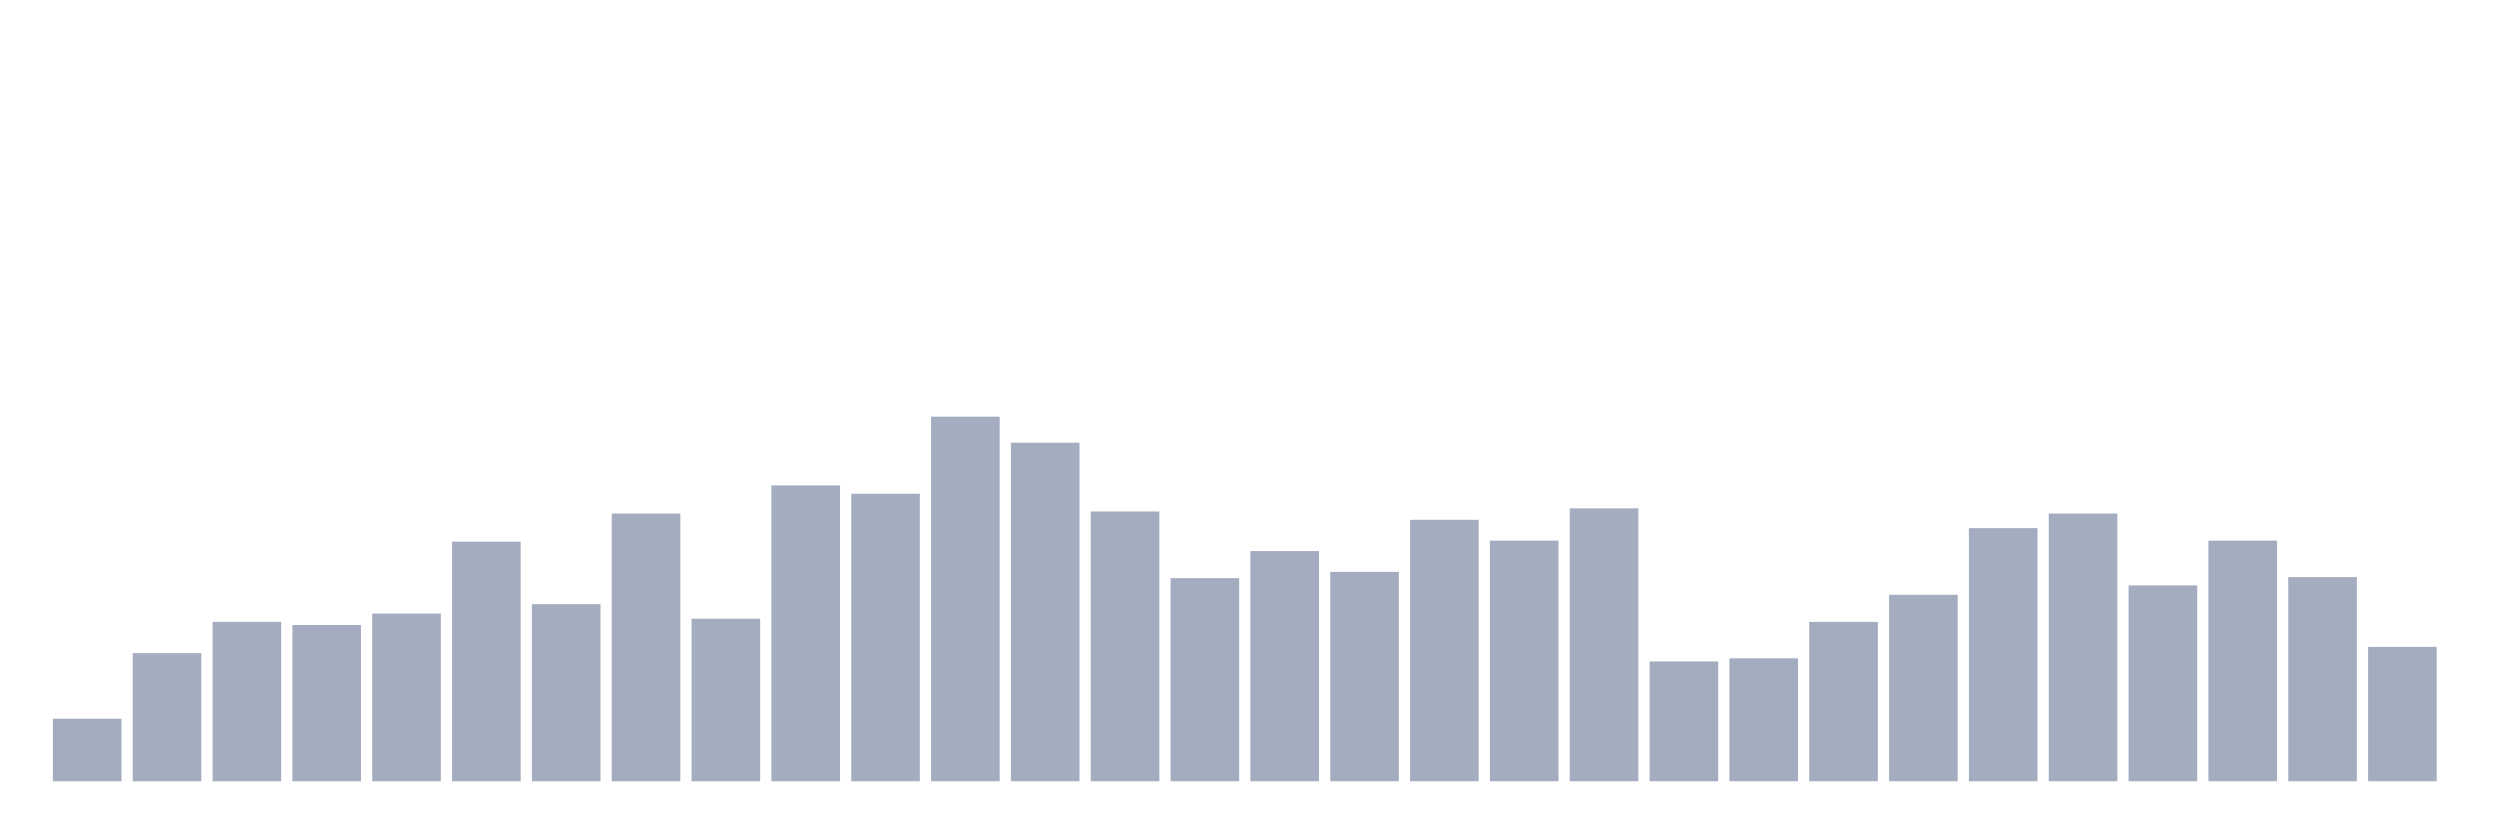
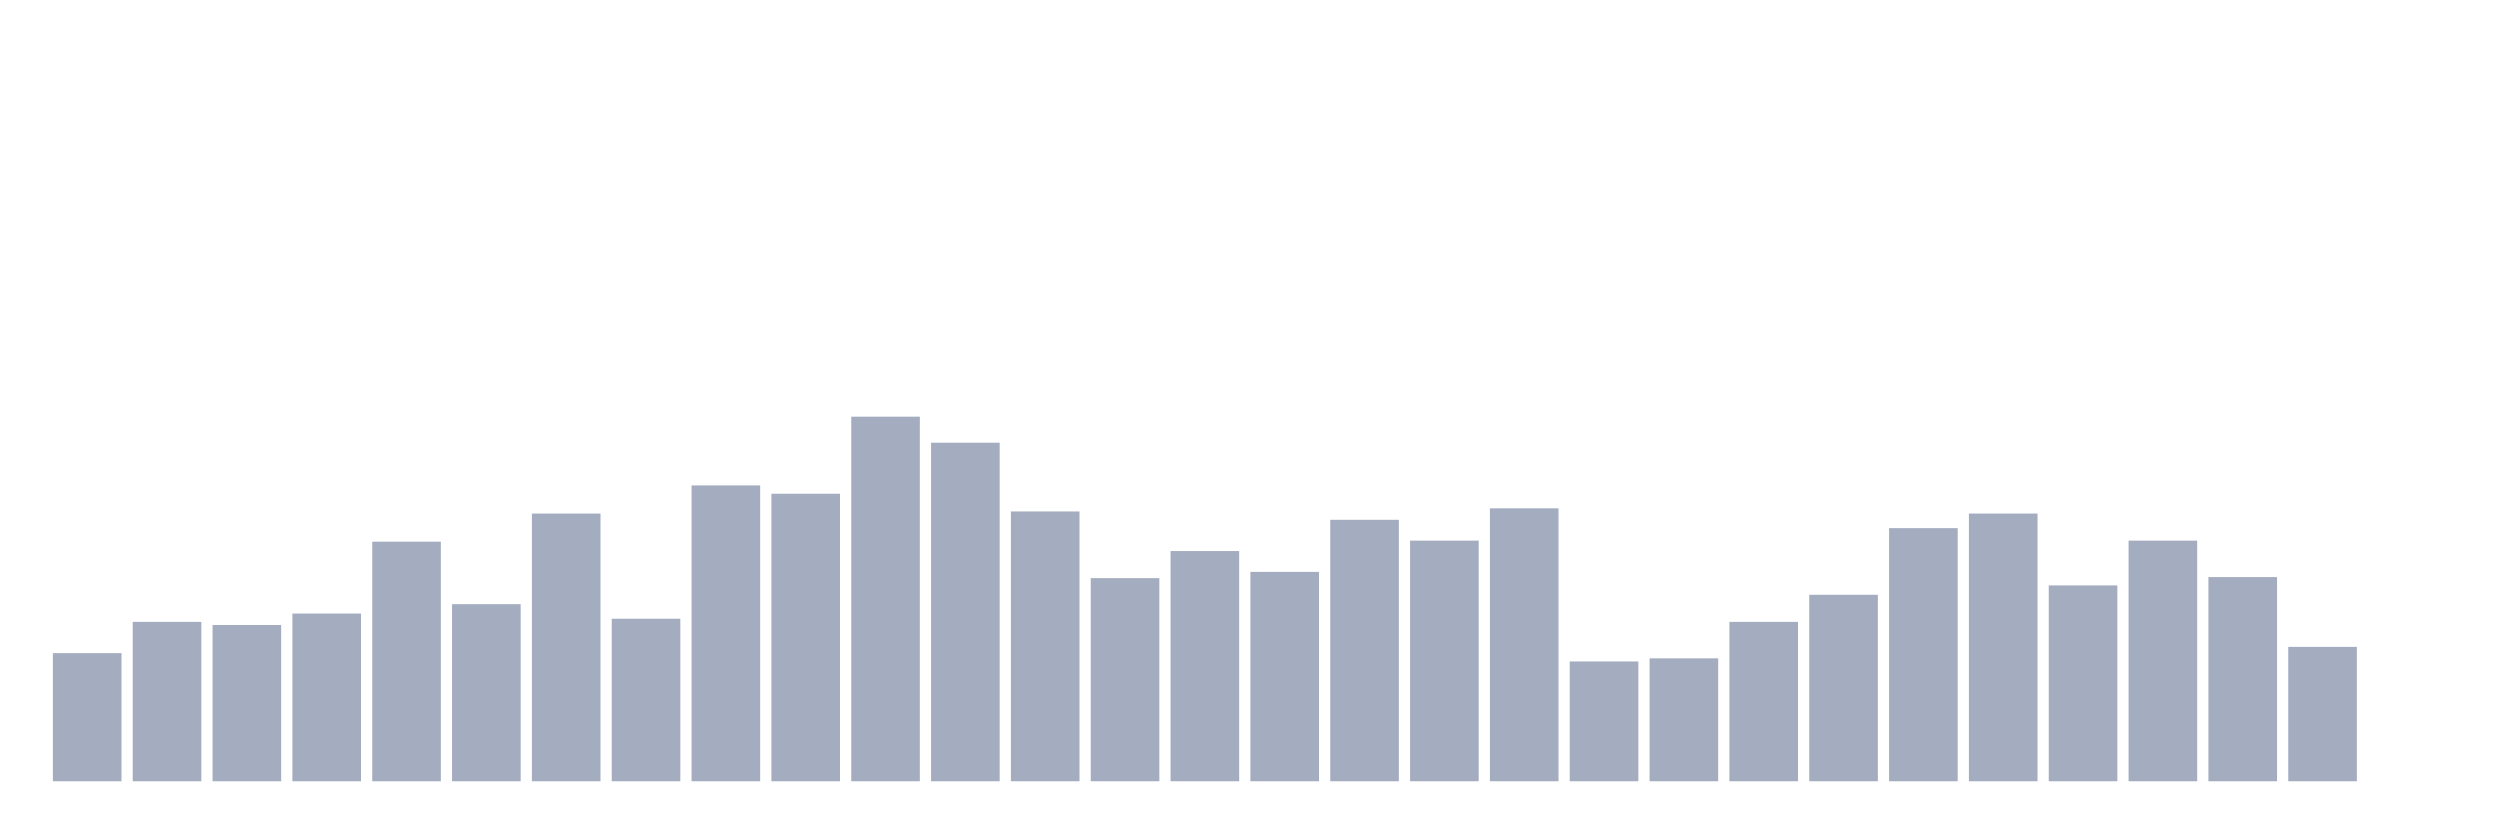
<svg xmlns="http://www.w3.org/2000/svg" viewBox="0 0 480 160">
  <g transform="translate(10,10)">
-     <rect class="bar" x="0.153" width="13.175" y="128" height="12" fill="rgb(164,173,192)" />
-     <rect class="bar" x="15.482" width="13.175" y="115.4" height="24.6" fill="rgb(164,173,192)" />
-     <rect class="bar" x="30.81" width="13.175" y="109.4" height="30.6" fill="rgb(164,173,192)" />
-     <rect class="bar" x="46.138" width="13.175" y="110" height="30" fill="rgb(164,173,192)" />
-     <rect class="bar" x="61.466" width="13.175" y="107.8" height="32.2" fill="rgb(164,173,192)" />
-     <rect class="bar" x="76.794" width="13.175" y="94" height="46" fill="rgb(164,173,192)" />
-     <rect class="bar" x="92.123" width="13.175" y="106" height="34" fill="rgb(164,173,192)" />
-     <rect class="bar" x="107.451" width="13.175" y="88.6" height="51.4" fill="rgb(164,173,192)" />
-     <rect class="bar" x="122.779" width="13.175" y="108.8" height="31.2" fill="rgb(164,173,192)" />
-     <rect class="bar" x="138.107" width="13.175" y="83.2" height="56.8" fill="rgb(164,173,192)" />
-     <rect class="bar" x="153.436" width="13.175" y="84.8" height="55.2" fill="rgb(164,173,192)" />
-     <rect class="bar" x="168.764" width="13.175" y="70" height="70" fill="rgb(164,173,192)" />
-     <rect class="bar" x="184.092" width="13.175" y="75" height="65" fill="rgb(164,173,192)" />
-     <rect class="bar" x="199.42" width="13.175" y="88.2" height="51.8" fill="rgb(164,173,192)" />
-     <rect class="bar" x="214.748" width="13.175" y="101" height="39" fill="rgb(164,173,192)" />
-     <rect class="bar" x="230.077" width="13.175" y="95.8" height="44.2" fill="rgb(164,173,192)" />
-     <rect class="bar" x="245.405" width="13.175" y="99.8" height="40.2" fill="rgb(164,173,192)" />
-     <rect class="bar" x="260.733" width="13.175" y="89.8" height="50.2" fill="rgb(164,173,192)" />
-     <rect class="bar" x="276.061" width="13.175" y="93.8" height="46.2" fill="rgb(164,173,192)" />
-     <rect class="bar" x="291.39" width="13.175" y="87.6" height="52.4" fill="rgb(164,173,192)" />
-     <rect class="bar" x="306.718" width="13.175" y="117" height="23" fill="rgb(164,173,192)" />
-     <rect class="bar" x="322.046" width="13.175" y="116.4" height="23.6" fill="rgb(164,173,192)" />
-     <rect class="bar" x="337.374" width="13.175" y="109.4" height="30.6" fill="rgb(164,173,192)" />
-     <rect class="bar" x="352.702" width="13.175" y="104.2" height="35.8" fill="rgb(164,173,192)" />
-     <rect class="bar" x="368.031" width="13.175" y="91.4" height="48.6" fill="rgb(164,173,192)" />
-     <rect class="bar" x="383.359" width="13.175" y="88.6" height="51.4" fill="rgb(164,173,192)" />
-     <rect class="bar" x="398.687" width="13.175" y="102.4" height="37.6" fill="rgb(164,173,192)" />
-     <rect class="bar" x="414.015" width="13.175" y="93.8" height="46.2" fill="rgb(164,173,192)" />
-     <rect class="bar" x="429.344" width="13.175" y="100.8" height="39.2" fill="rgb(164,173,192)" />
-     <rect class="bar" x="444.672" width="13.175" y="114.2" height="25.8" fill="rgb(164,173,192)" />
+     <rect class="bar" x="0.153" width="13.175" y="115.4" height="24.6" fill="rgb(164,173,192)" />
+     <rect class="bar" x="15.482" width="13.175" y="109.4" height="30.6" fill="rgb(164,173,192)" />
+     <rect class="bar" x="30.81" width="13.175" y="110" height="30" fill="rgb(164,173,192)" />
+     <rect class="bar" x="46.138" width="13.175" y="107.8" height="32.2" fill="rgb(164,173,192)" />
+     <rect class="bar" x="61.466" width="13.175" y="94" height="46" fill="rgb(164,173,192)" />
+     <rect class="bar" x="76.794" width="13.175" y="106" height="34" fill="rgb(164,173,192)" />
+     <rect class="bar" x="92.123" width="13.175" y="88.6" height="51.4" fill="rgb(164,173,192)" />
+     <rect class="bar" x="107.451" width="13.175" y="108.8" height="31.2" fill="rgb(164,173,192)" />
+     <rect class="bar" x="122.779" width="13.175" y="83.2" height="56.8" fill="rgb(164,173,192)" />
+     <rect class="bar" x="138.107" width="13.175" y="84.8" height="55.2" fill="rgb(164,173,192)" />
+     <rect class="bar" x="153.436" width="13.175" y="70" height="70" fill="rgb(164,173,192)" />
+     <rect class="bar" x="168.764" width="13.175" y="75" height="65" fill="rgb(164,173,192)" />
+     <rect class="bar" x="184.092" width="13.175" y="88.2" height="51.8" fill="rgb(164,173,192)" />
+     <rect class="bar" x="199.42" width="13.175" y="101" height="39" fill="rgb(164,173,192)" />
+     <rect class="bar" x="214.748" width="13.175" y="95.8" height="44.2" fill="rgb(164,173,192)" />
+     <rect class="bar" x="230.077" width="13.175" y="99.8" height="40.2" fill="rgb(164,173,192)" />
+     <rect class="bar" x="245.405" width="13.175" y="89.8" height="50.2" fill="rgb(164,173,192)" />
+     <rect class="bar" x="260.733" width="13.175" y="93.8" height="46.2" fill="rgb(164,173,192)" />
+     <rect class="bar" x="276.061" width="13.175" y="87.6" height="52.4" fill="rgb(164,173,192)" />
+     <rect class="bar" x="291.39" width="13.175" y="117" height="23" fill="rgb(164,173,192)" />
+     <rect class="bar" x="306.718" width="13.175" y="116.4" height="23.6" fill="rgb(164,173,192)" />
+     <rect class="bar" x="322.046" width="13.175" y="109.4" height="30.6" fill="rgb(164,173,192)" />
+     <rect class="bar" x="337.374" width="13.175" y="104.2" height="35.8" fill="rgb(164,173,192)" />
+     <rect class="bar" x="352.702" width="13.175" y="91.4" height="48.6" fill="rgb(164,173,192)" />
+     <rect class="bar" x="368.031" width="13.175" y="88.6" height="51.4" fill="rgb(164,173,192)" />
+     <rect class="bar" x="383.359" width="13.175" y="102.4" height="37.6" fill="rgb(164,173,192)" />
+     <rect class="bar" x="398.687" width="13.175" y="93.8" height="46.2" fill="rgb(164,173,192)" />
+     <rect class="bar" x="414.015" width="13.175" y="100.8" height="39.2" fill="rgb(164,173,192)" />
+     <rect class="bar" x="429.344" width="13.175" y="114.2" height="25.8" fill="rgb(164,173,192)" />
+     <rect class="bar" x="444.672" width="13.175" y="140" height="0" fill="rgb(164,173,192)" />
  </g>
</svg>
